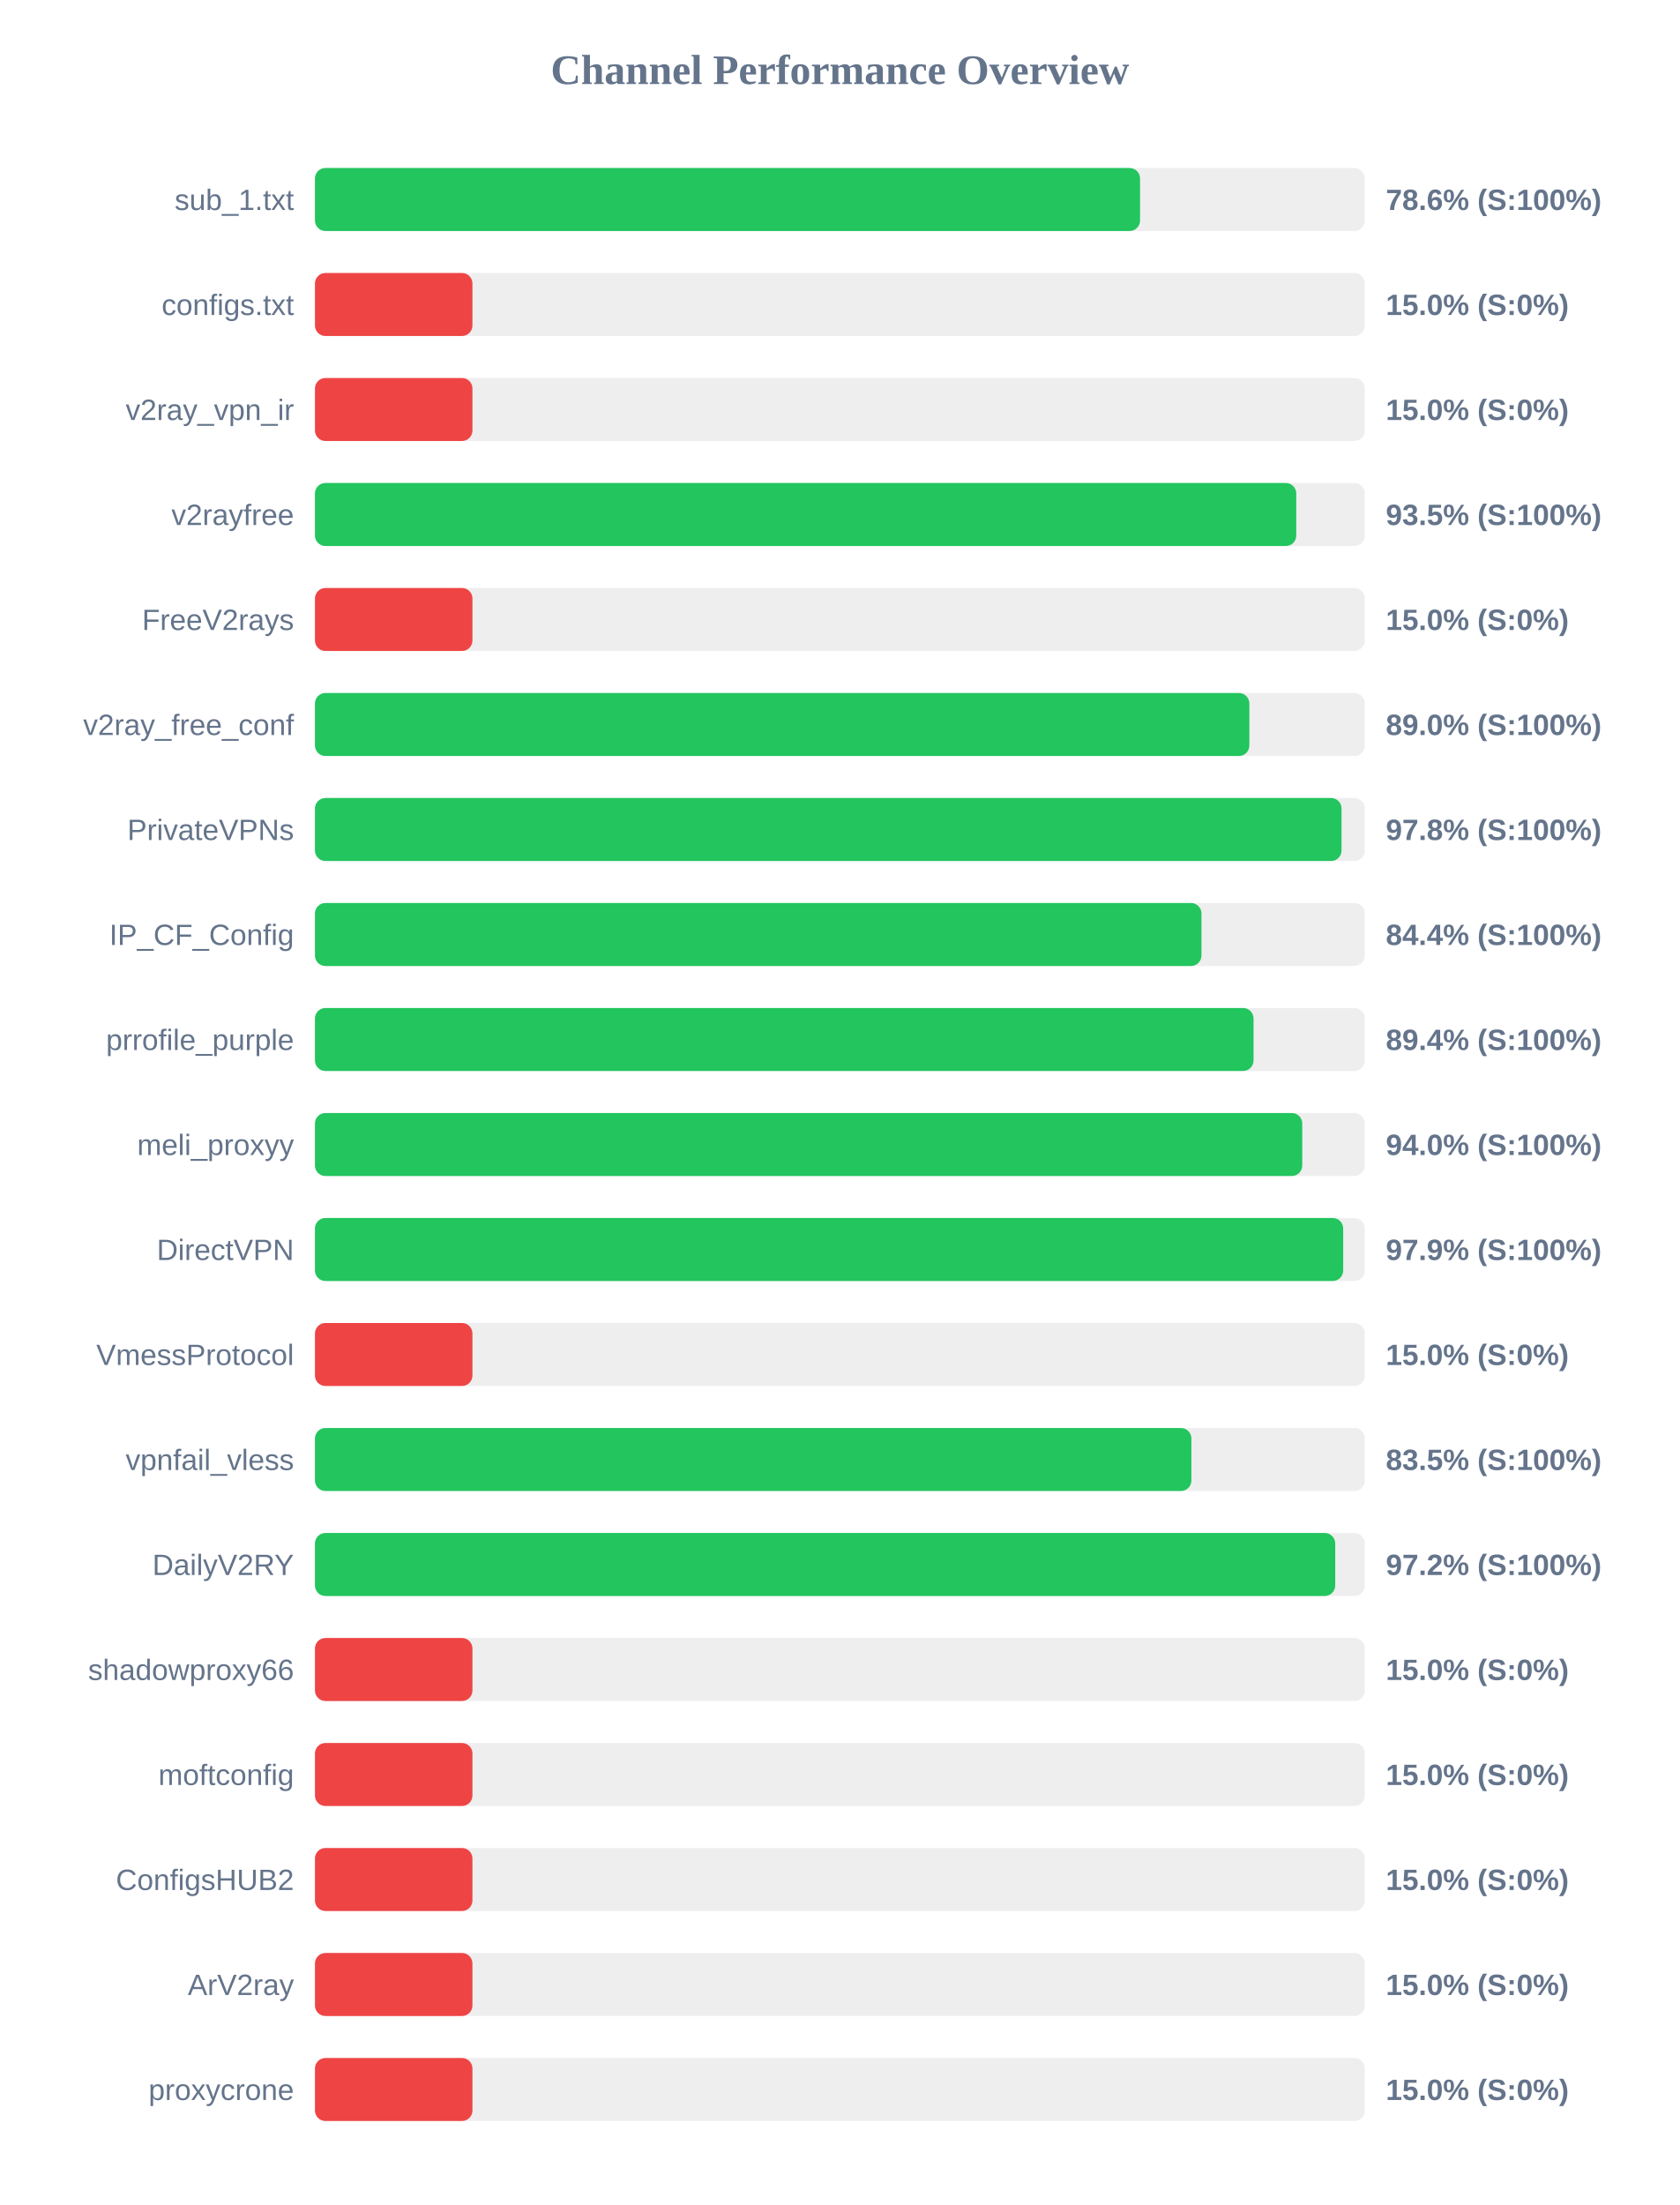
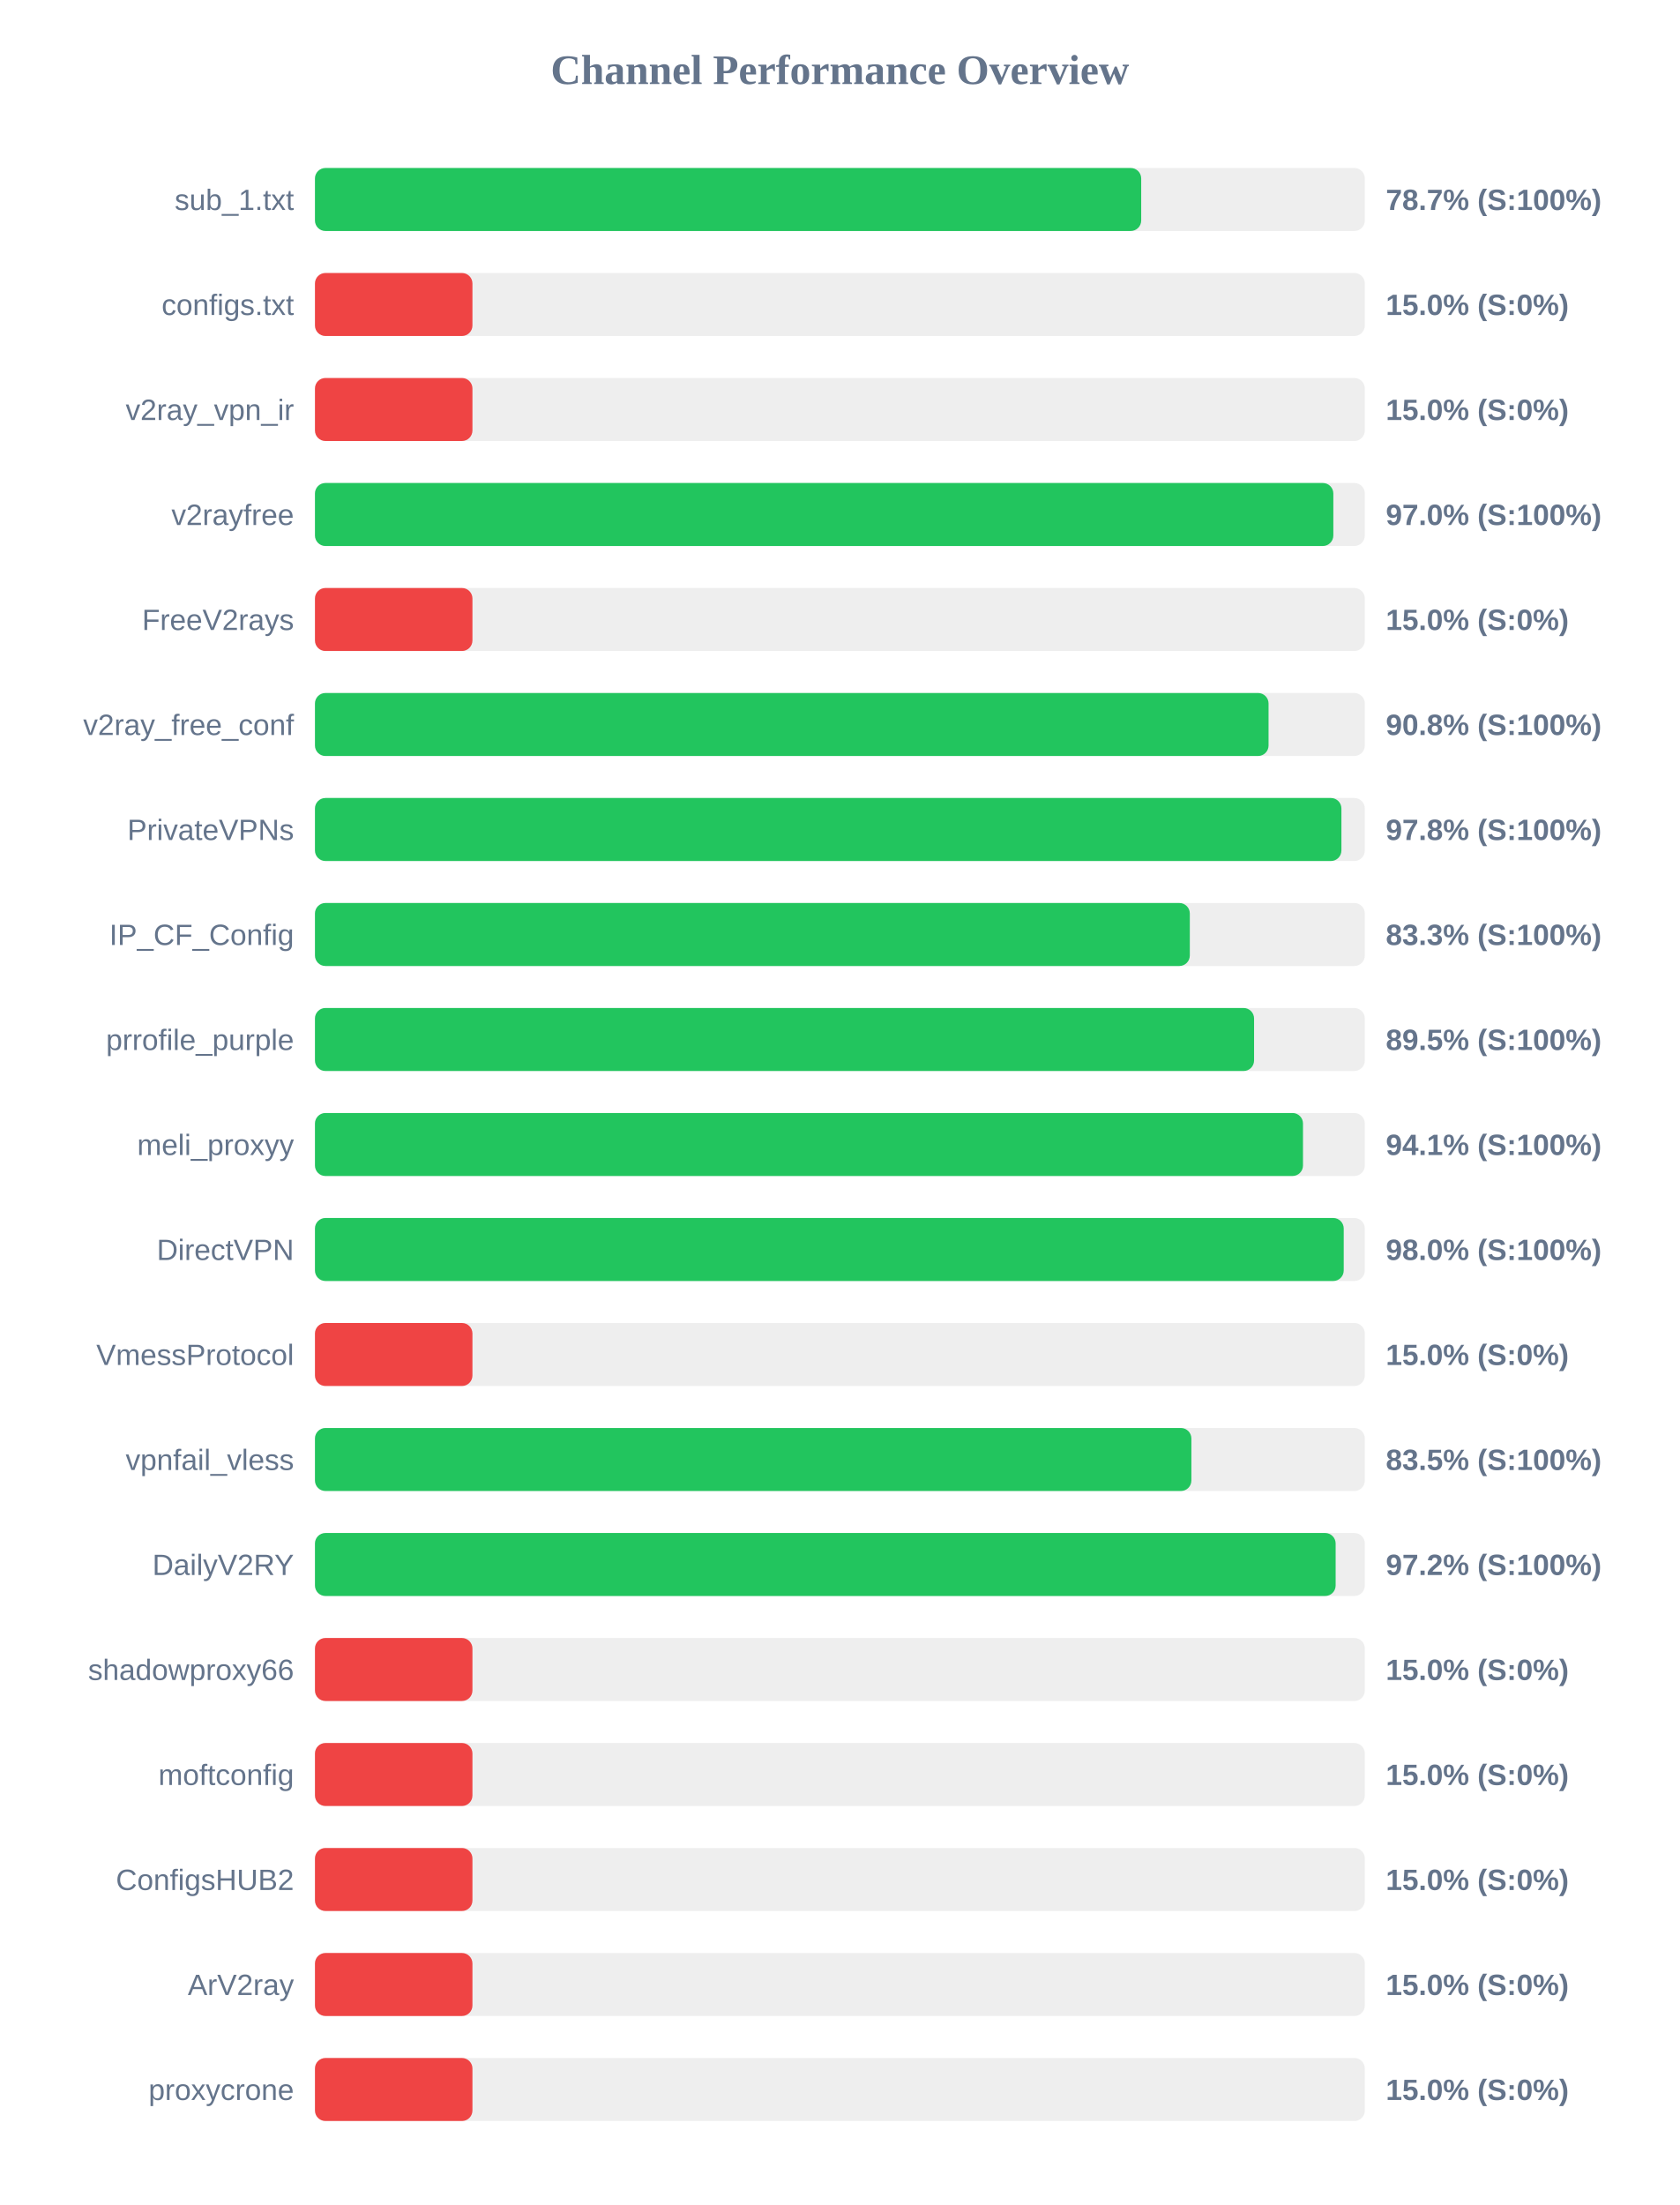
<svg xmlns="http://www.w3.org/2000/svg" width="800" height="1050" version="1.1">
  <style>
        .row { font: 14px Arial; fill: #64748b; }
        .score { font: bold 14px Arial; fill: #64748b; }
    </style>
  <text x="400" y="40" text-anchor="middle" font-size="20px" font-weight="bold" fill="#64748b">Channel Performance Overview</text>
  <rect x="150" y="80" width="500" height="30" fill="#eee" rx="5" />
-   <rect x="150" y="80" width="392.95" height="30" fill="#22c55e" rx="5" />
+   <rect x="150" y="80" width="393.5" height="30" fill="#22c55e" rx="5" />
  <text x="140" y="100" text-anchor="end" class="row">sub_1.txt</text>
-   <text x="660" y="100" text-anchor="start" class="score">78.6% (S:100%)</text>
+   <text x="660" y="100" text-anchor="start" class="score">78.7% (S:100%)</text>
  <rect x="150" y="130" width="500" height="30" fill="#eee" rx="5" />
  <rect x="150" y="130" width="75.0" height="30" fill="#ef4444" rx="5" />
  <text x="140" y="150" text-anchor="end" class="row">configs.txt</text>
  <text x="660" y="150" text-anchor="start" class="score">15.0% (S:0%)</text>
  <rect x="150" y="180" width="500" height="30" fill="#eee" rx="5" />
  <rect x="150" y="180" width="75.0" height="30" fill="#ef4444" rx="5" />
  <text x="140" y="200" text-anchor="end" class="row">v2ray_vpn_ir</text>
  <text x="660" y="200" text-anchor="start" class="score">15.0% (S:0%)</text>
  <rect x="150" y="230" width="500" height="30" fill="#eee" rx="5" />
-   <rect x="150" y="230" width="467.35" height="30" fill="#22c55e" rx="5" />
+   <rect x="150" y="230" width="485.0" height="30" fill="#22c55e" rx="5" />
  <text x="140" y="250" text-anchor="end" class="row">v2rayfree</text>
-   <text x="660" y="250" text-anchor="start" class="score">93.5% (S:100%)</text>
+   <text x="660" y="250" text-anchor="start" class="score">97.0% (S:100%)</text>
  <rect x="150" y="280" width="500" height="30" fill="#eee" rx="5" />
  <rect x="150" y="280" width="75.0" height="30" fill="#ef4444" rx="5" />
  <text x="140" y="300" text-anchor="end" class="row">FreeV2rays</text>
  <text x="660" y="300" text-anchor="start" class="score">15.0% (S:0%)</text>
  <rect x="150" y="330" width="500" height="30" fill="#eee" rx="5" />
-   <rect x="150" y="330" width="445.0" height="30" fill="#22c55e" rx="5" />
+   <rect x="150" y="330" width="454.15" height="30" fill="#22c55e" rx="5" />
  <text x="140" y="350" text-anchor="end" class="row">v2ray_free_conf</text>
-   <text x="660" y="350" text-anchor="start" class="score">89.0% (S:100%)</text>
+   <text x="660" y="350" text-anchor="start" class="score">90.8% (S:100%)</text>
  <rect x="150" y="380" width="500" height="30" fill="#eee" rx="5" />
-   <rect x="150" y="380" width="488.9" height="30" fill="#22c55e" rx="5" />
+   <rect x="150" y="380" width="488.85" height="30" fill="#22c55e" rx="5" />
  <text x="140" y="400" text-anchor="end" class="row">PrivateVPNs</text>
  <text x="660" y="400" text-anchor="start" class="score">97.8% (S:100%)</text>
  <rect x="150" y="430" width="500" height="30" fill="#eee" rx="5" />
-   <rect x="150" y="430" width="422.2" height="30" fill="#22c55e" rx="5" />
+   <rect x="150" y="430" width="416.65" height="30" fill="#22c55e" rx="5" />
  <text x="140" y="450" text-anchor="end" class="row">IP_CF_Config</text>
-   <text x="660" y="450" text-anchor="start" class="score">84.4% (S:100%)</text>
+   <text x="660" y="450" text-anchor="start" class="score">83.3% (S:100%)</text>
  <rect x="150" y="480" width="500" height="30" fill="#eee" rx="5" />
-   <rect x="150" y="480" width="447.0" height="30" fill="#22c55e" rx="5" />
+   <rect x="150" y="480" width="447.25" height="30" fill="#22c55e" rx="5" />
  <text x="140" y="500" text-anchor="end" class="row">prrofile_purple</text>
-   <text x="660" y="500" text-anchor="start" class="score">89.4% (S:100%)</text>
+   <text x="660" y="500" text-anchor="start" class="score">89.5% (S:100%)</text>
  <rect x="150" y="530" width="500" height="30" fill="#eee" rx="5" />
-   <rect x="150" y="530" width="470.2" height="30" fill="#22c55e" rx="5" />
+   <rect x="150" y="530" width="470.55" height="30" fill="#22c55e" rx="5" />
  <text x="140" y="550" text-anchor="end" class="row">meli_proxyy</text>
-   <text x="660" y="550" text-anchor="start" class="score">94.0% (S:100%)</text>
+   <text x="660" y="550" text-anchor="start" class="score">94.1% (S:100%)</text>
  <rect x="150" y="580" width="500" height="30" fill="#eee" rx="5" />
-   <rect x="150" y="580" width="489.7" height="30" fill="#22c55e" rx="5" />
+   <rect x="150" y="580" width="489.95" height="30" fill="#22c55e" rx="5" />
  <text x="140" y="600" text-anchor="end" class="row">DirectVPN</text>
-   <text x="660" y="600" text-anchor="start" class="score">97.9% (S:100%)</text>
+   <text x="660" y="600" text-anchor="start" class="score">98.0% (S:100%)</text>
  <rect x="150" y="630" width="500" height="30" fill="#eee" rx="5" />
  <rect x="150" y="630" width="75.0" height="30" fill="#ef4444" rx="5" />
  <text x="140" y="650" text-anchor="end" class="row">VmessProtocol</text>
  <text x="660" y="650" text-anchor="start" class="score">15.0% (S:0%)</text>
  <rect x="150" y="680" width="500" height="30" fill="#eee" rx="5" />
  <rect x="150" y="680" width="417.4" height="30" fill="#22c55e" rx="5" />
  <text x="140" y="700" text-anchor="end" class="row">vpnfail_vless</text>
  <text x="660" y="700" text-anchor="start" class="score">83.5% (S:100%)</text>
  <rect x="150" y="730" width="500" height="30" fill="#eee" rx="5" />
-   <rect x="150" y="730" width="485.9" height="30" fill="#22c55e" rx="5" />
+   <rect x="150" y="730" width="486.1" height="30" fill="#22c55e" rx="5" />
  <text x="140" y="750" text-anchor="end" class="row">DailyV2RY</text>
  <text x="660" y="750" text-anchor="start" class="score">97.2% (S:100%)</text>
  <rect x="150" y="780" width="500" height="30" fill="#eee" rx="5" />
  <rect x="150" y="780" width="75.0" height="30" fill="#ef4444" rx="5" />
  <text x="140" y="800" text-anchor="end" class="row">shadowproxy66</text>
  <text x="660" y="800" text-anchor="start" class="score">15.0% (S:0%)</text>
  <rect x="150" y="830" width="500" height="30" fill="#eee" rx="5" />
  <rect x="150" y="830" width="75.0" height="30" fill="#ef4444" rx="5" />
  <text x="140" y="850" text-anchor="end" class="row">moftconfig</text>
  <text x="660" y="850" text-anchor="start" class="score">15.0% (S:0%)</text>
  <rect x="150" y="880" width="500" height="30" fill="#eee" rx="5" />
  <rect x="150" y="880" width="75.0" height="30" fill="#ef4444" rx="5" />
  <text x="140" y="900" text-anchor="end" class="row">ConfigsHUB2</text>
  <text x="660" y="900" text-anchor="start" class="score">15.0% (S:0%)</text>
  <rect x="150" y="930" width="500" height="30" fill="#eee" rx="5" />
  <rect x="150" y="930" width="75.0" height="30" fill="#ef4444" rx="5" />
  <text x="140" y="950" text-anchor="end" class="row">ArV2ray</text>
  <text x="660" y="950" text-anchor="start" class="score">15.0% (S:0%)</text>
  <rect x="150" y="980" width="500" height="30" fill="#eee" rx="5" />
  <rect x="150" y="980" width="75.0" height="30" fill="#ef4444" rx="5" />
  <text x="140" y="1000" text-anchor="end" class="row">proxycrone</text>
  <text x="660" y="1000" text-anchor="start" class="score">15.0% (S:0%)</text>
</svg>
